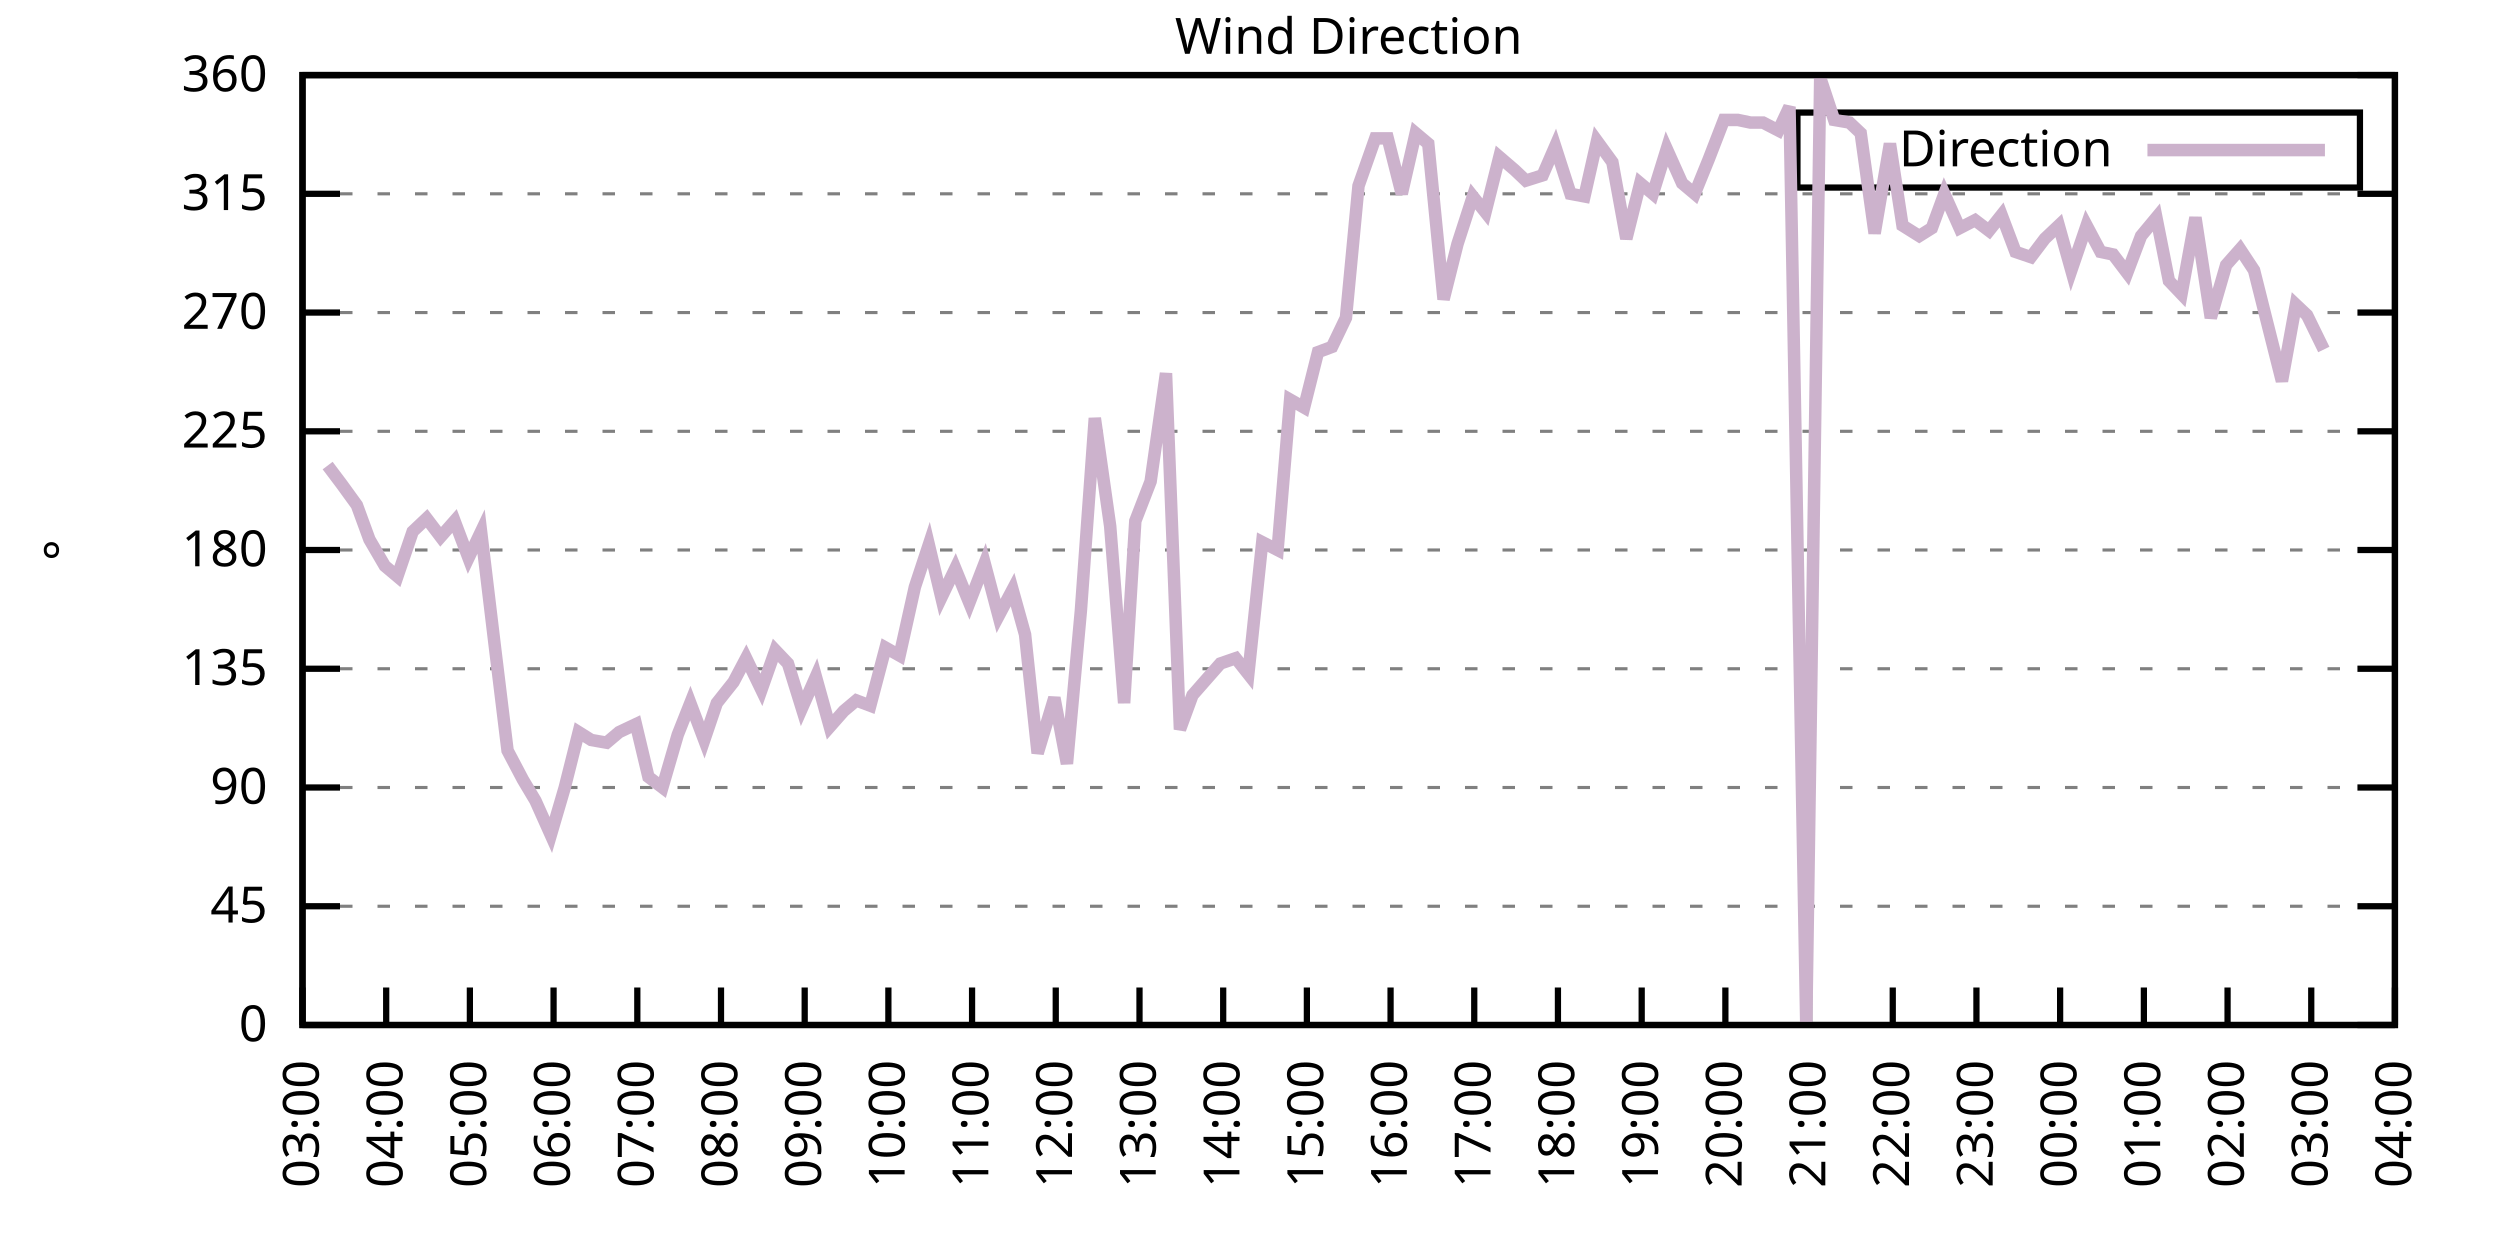
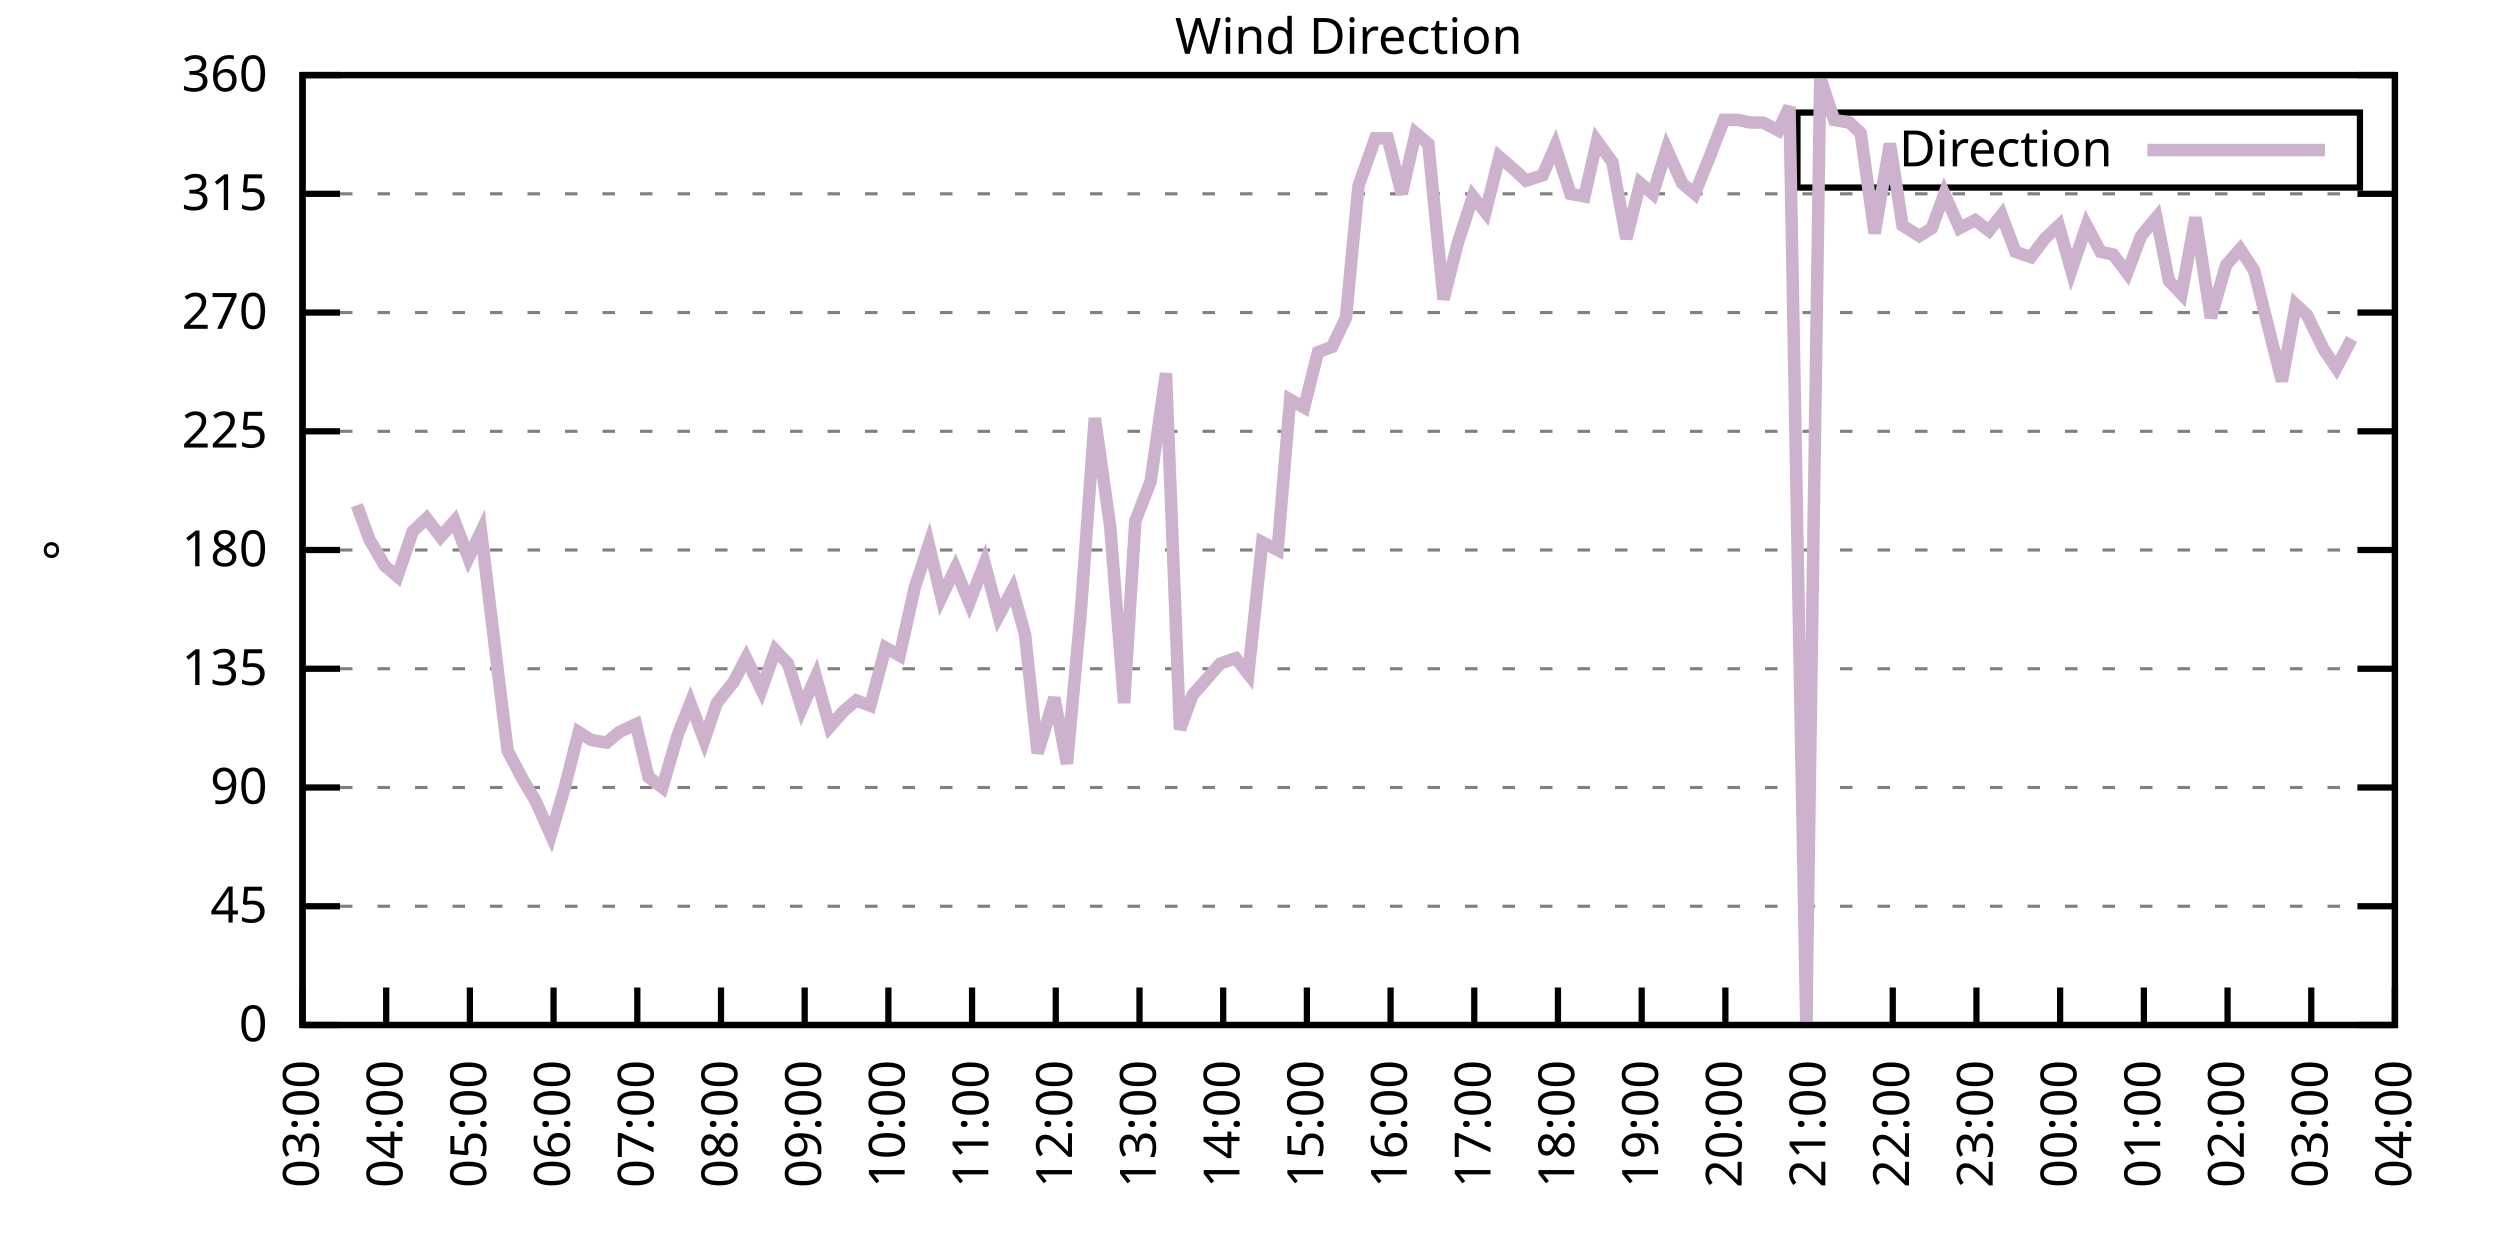
<svg xmlns="http://www.w3.org/2000/svg" xmlns:xlink="http://www.w3.org/1999/xlink" width="400" height="200" viewBox="0 0 400 200">
  <g id="gnuplot_canvas">
    <rect x="0" y="0" width="400" height="200" fill="none" />
    <defs>
      <circle id="gpDot" r="0.5" stroke-width="0.5" stroke="currentColor" />
      <path id="gpPt0" stroke-width="0.333" stroke="currentColor" d="M-1,0 h2 M0,-1 v2" />
      <path id="gpPt1" stroke-width="0.333" stroke="currentColor" d="M-1,-1 L1,1 M1,-1 L-1,1" />
      <path id="gpPt2" stroke-width="0.333" stroke="currentColor" d="M-1,0 L1,0 M0,-1 L0,1 M-1,-1 L1,1 M-1,1 L1,-1" />
      <rect id="gpPt3" stroke-width="0.333" stroke="currentColor" x="-1" y="-1" width="2" height="2" />
      <rect id="gpPt4" stroke-width="0.333" stroke="currentColor" fill="currentColor" x="-1" y="-1" width="2" height="2" />
      <circle id="gpPt5" stroke-width="0.333" stroke="currentColor" cx="0" cy="0" r="1" />
      <use xlink:href="#gpPt5" id="gpPt6" fill="currentColor" stroke="none" />
      <path id="gpPt7" stroke-width="0.333" stroke="currentColor" d="M0,-1.33 L-1.33,0.67 L1.33,0.67 z" />
      <use xlink:href="#gpPt7" id="gpPt8" fill="currentColor" stroke="none" />
      <use xlink:href="#gpPt7" id="gpPt9" stroke="currentColor" transform="rotate(180)" />
      <use xlink:href="#gpPt9" id="gpPt10" fill="currentColor" stroke="none" />
      <use xlink:href="#gpPt3" id="gpPt11" stroke="currentColor" transform="rotate(45)" />
      <use xlink:href="#gpPt11" id="gpPt12" fill="currentColor" stroke="none" />
      <path id="gpPt13" stroke-width="0.333" stroke="currentColor" d="M0,1.330 L1.265,0.411 L0.782,-1.067 L-0.782,-1.076 L-1.265,0.411 z" />
      <use xlink:href="#gpPt13" id="gpPt14" fill="currentColor" stroke="none" />
      <filter id="textbox" filterUnits="objectBoundingBox" x="0" y="0" height="1" width="1">
        <feFlood flood-color="white" flood-opacity="1" result="bgnd" />
        <feComposite in="SourceGraphic" in2="bgnd" operator="atop" />
      </filter>
      <filter id="greybox" filterUnits="objectBoundingBox" x="0" y="0" height="1" width="1">
        <feFlood flood-color="lightgrey" flood-opacity="1" result="grey" />
        <feComposite in="SourceGraphic" in2="grey" operator="atop" />
      </filter>
    </defs>
    <g fill="none" color="white" stroke="currentColor" stroke-width="1.00" stroke-linecap="butt" stroke-linejoin="miter">
</g>
    <g fill="none" color="black" stroke="currentColor" stroke-width="1.00" stroke-linecap="butt" stroke-linejoin="miter">
      <g stroke="none" shape-rendering="crispEdges">
        <polygon fill="rgb(255, 255, 255)" points="48.40,164.00 383.18,164.00 383.18,12.02 48.40,12.02 " />
      </g>
    </g>
    <g fill="none" color="black" stroke="currentColor" stroke-width="1.00" stroke-linecap="butt" stroke-linejoin="miter">
</g>
    <g fill="none" color="black" stroke="black" stroke-width="0.50" stroke-linecap="butt" stroke-linejoin="miter">
</g>
    <g fill="none" color="gray" stroke="currentColor" stroke-width="0.50" stroke-linecap="butt" stroke-linejoin="miter">
      <path stroke="gray" stroke-dasharray="2,4" class="gridline" d="M48.40,164.00 L383.19,164.00  " />
    </g>
    <g fill="none" color="gray" stroke="gray" stroke-width="1.00" stroke-linecap="butt" stroke-linejoin="miter">
</g>
    <g fill="none" color="black" stroke="currentColor" stroke-width="1.00" stroke-linecap="butt" stroke-linejoin="miter">
      <path stroke="black" d="M48.40,164.00 L54.40,164.00 M383.19,164.00 L377.19,164.00  " />
      <g transform="translate(42.80,166.60)" stroke="none" fill="black" font-family="Sans" font-size="8.00" text-anchor="end">
        <text>
          <tspan font-family="Sans"> 0</tspan>
        </text>
      </g>
    </g>
    <g fill="none" color="black" stroke="currentColor" stroke-width="1.00" stroke-linecap="butt" stroke-linejoin="miter">
</g>
    <g fill="none" color="black" stroke="black" stroke-width="0.50" stroke-linecap="butt" stroke-linejoin="miter">
</g>
    <g fill="none" color="gray" stroke="currentColor" stroke-width="0.50" stroke-linecap="butt" stroke-linejoin="miter">
      <path stroke="gray" stroke-dasharray="2,4" class="gridline" d="M48.40,145.00 L383.19,145.00  " />
    </g>
    <g fill="none" color="gray" stroke="gray" stroke-width="1.00" stroke-linecap="butt" stroke-linejoin="miter">
</g>
    <g fill="none" color="black" stroke="currentColor" stroke-width="1.00" stroke-linecap="butt" stroke-linejoin="miter">
      <path stroke="black" d="M48.40,145.00 L54.40,145.00 M383.19,145.00 L377.19,145.00  " />
      <g transform="translate(42.80,147.60)" stroke="none" fill="black" font-family="Sans" font-size="8.00" text-anchor="end">
        <text>
          <tspan font-family="Sans"> 45</tspan>
        </text>
      </g>
    </g>
    <g fill="none" color="black" stroke="currentColor" stroke-width="1.00" stroke-linecap="butt" stroke-linejoin="miter">
</g>
    <g fill="none" color="black" stroke="black" stroke-width="0.50" stroke-linecap="butt" stroke-linejoin="miter">
</g>
    <g fill="none" color="gray" stroke="currentColor" stroke-width="0.50" stroke-linecap="butt" stroke-linejoin="miter">
      <path stroke="gray" stroke-dasharray="2,4" class="gridline" d="M48.40,126.00 L383.19,126.00  " />
    </g>
    <g fill="none" color="gray" stroke="gray" stroke-width="1.00" stroke-linecap="butt" stroke-linejoin="miter">
</g>
    <g fill="none" color="black" stroke="currentColor" stroke-width="1.00" stroke-linecap="butt" stroke-linejoin="miter">
      <path stroke="black" d="M48.40,126.00 L54.40,126.00 M383.19,126.00 L377.19,126.00  " />
      <g transform="translate(42.80,128.60)" stroke="none" fill="black" font-family="Sans" font-size="8.00" text-anchor="end">
        <text>
          <tspan font-family="Sans"> 90</tspan>
        </text>
      </g>
    </g>
    <g fill="none" color="black" stroke="currentColor" stroke-width="1.00" stroke-linecap="butt" stroke-linejoin="miter">
</g>
    <g fill="none" color="black" stroke="black" stroke-width="0.50" stroke-linecap="butt" stroke-linejoin="miter">
</g>
    <g fill="none" color="gray" stroke="currentColor" stroke-width="0.50" stroke-linecap="butt" stroke-linejoin="miter">
      <path stroke="gray" stroke-dasharray="2,4" class="gridline" d="M48.40,107.00 L383.19,107.00  " />
    </g>
    <g fill="none" color="gray" stroke="gray" stroke-width="1.00" stroke-linecap="butt" stroke-linejoin="miter">
</g>
    <g fill="none" color="black" stroke="currentColor" stroke-width="1.00" stroke-linecap="butt" stroke-linejoin="miter">
      <path stroke="black" d="M48.40,107.00 L54.40,107.00 M383.19,107.00 L377.19,107.00  " />
      <g transform="translate(42.80,109.60)" stroke="none" fill="black" font-family="Sans" font-size="8.00" text-anchor="end">
        <text>
          <tspan font-family="Sans"> 135</tspan>
        </text>
      </g>
    </g>
    <g fill="none" color="black" stroke="currentColor" stroke-width="1.00" stroke-linecap="butt" stroke-linejoin="miter">
</g>
    <g fill="none" color="black" stroke="black" stroke-width="0.50" stroke-linecap="butt" stroke-linejoin="miter">
</g>
    <g fill="none" color="gray" stroke="currentColor" stroke-width="0.50" stroke-linecap="butt" stroke-linejoin="miter">
      <path stroke="gray" stroke-dasharray="2,4" class="gridline" d="M48.40,88.00 L383.19,88.00  " />
    </g>
    <g fill="none" color="gray" stroke="gray" stroke-width="1.00" stroke-linecap="butt" stroke-linejoin="miter">
</g>
    <g fill="none" color="black" stroke="currentColor" stroke-width="1.00" stroke-linecap="butt" stroke-linejoin="miter">
      <path stroke="black" d="M48.40,88.00 L54.40,88.00 M383.19,88.00 L377.19,88.00  " />
      <g transform="translate(42.80,90.60)" stroke="none" fill="black" font-family="Sans" font-size="8.00" text-anchor="end">
        <text>
          <tspan font-family="Sans"> 180</tspan>
        </text>
      </g>
    </g>
    <g fill="none" color="black" stroke="currentColor" stroke-width="1.00" stroke-linecap="butt" stroke-linejoin="miter">
</g>
    <g fill="none" color="black" stroke="black" stroke-width="0.50" stroke-linecap="butt" stroke-linejoin="miter">
</g>
    <g fill="none" color="gray" stroke="currentColor" stroke-width="0.50" stroke-linecap="butt" stroke-linejoin="miter">
      <path stroke="gray" stroke-dasharray="2,4" class="gridline" d="M48.40,69.01 L383.19,69.01  " />
    </g>
    <g fill="none" color="gray" stroke="gray" stroke-width="1.00" stroke-linecap="butt" stroke-linejoin="miter">
</g>
    <g fill="none" color="black" stroke="currentColor" stroke-width="1.00" stroke-linecap="butt" stroke-linejoin="miter">
      <path stroke="black" d="M48.40,69.01 L54.40,69.01 M383.19,69.01 L377.19,69.01  " />
      <g transform="translate(42.80,71.61)" stroke="none" fill="black" font-family="Sans" font-size="8.00" text-anchor="end">
        <text>
          <tspan font-family="Sans"> 225</tspan>
        </text>
      </g>
    </g>
    <g fill="none" color="black" stroke="currentColor" stroke-width="1.00" stroke-linecap="butt" stroke-linejoin="miter">
</g>
    <g fill="none" color="black" stroke="black" stroke-width="0.50" stroke-linecap="butt" stroke-linejoin="miter">
</g>
    <g fill="none" color="gray" stroke="currentColor" stroke-width="0.50" stroke-linecap="butt" stroke-linejoin="miter">
      <path stroke="gray" stroke-dasharray="2,4" class="gridline" d="M48.40,50.01 L383.19,50.01  " />
    </g>
    <g fill="none" color="gray" stroke="gray" stroke-width="1.00" stroke-linecap="butt" stroke-linejoin="miter">
</g>
    <g fill="none" color="black" stroke="currentColor" stroke-width="1.00" stroke-linecap="butt" stroke-linejoin="miter">
      <path stroke="black" d="M48.40,50.01 L54.40,50.01 M383.19,50.01 L377.19,50.01  " />
      <g transform="translate(42.80,52.61)" stroke="none" fill="black" font-family="Sans" font-size="8.00" text-anchor="end">
        <text>
          <tspan font-family="Sans"> 270</tspan>
        </text>
      </g>
    </g>
    <g fill="none" color="black" stroke="currentColor" stroke-width="1.00" stroke-linecap="butt" stroke-linejoin="miter">
</g>
    <g fill="none" color="black" stroke="black" stroke-width="0.50" stroke-linecap="butt" stroke-linejoin="miter">
</g>
    <g fill="none" color="gray" stroke="currentColor" stroke-width="0.50" stroke-linecap="butt" stroke-linejoin="miter">
      <path stroke="gray" stroke-dasharray="2,4" class="gridline" d="M48.40,31.01 L383.19,31.01  " />
    </g>
    <g fill="none" color="gray" stroke="gray" stroke-width="1.00" stroke-linecap="butt" stroke-linejoin="miter">
</g>
    <g fill="none" color="black" stroke="currentColor" stroke-width="1.00" stroke-linecap="butt" stroke-linejoin="miter">
      <path stroke="black" d="M48.40,31.01 L54.40,31.01 M383.19,31.01 L377.19,31.01  " />
      <g transform="translate(42.80,33.61)" stroke="none" fill="black" font-family="Sans" font-size="8.00" text-anchor="end">
        <text>
          <tspan font-family="Sans"> 315</tspan>
        </text>
      </g>
    </g>
    <g fill="none" color="black" stroke="currentColor" stroke-width="1.00" stroke-linecap="butt" stroke-linejoin="miter">
</g>
    <g fill="none" color="black" stroke="black" stroke-width="0.50" stroke-linecap="butt" stroke-linejoin="miter">
</g>
    <g fill="none" color="gray" stroke="currentColor" stroke-width="0.50" stroke-linecap="butt" stroke-linejoin="miter">
      <path stroke="gray" stroke-dasharray="2,4" class="gridline" d="M48.40,12.01 L383.19,12.01  " />
    </g>
    <g fill="none" color="gray" stroke="gray" stroke-width="1.00" stroke-linecap="butt" stroke-linejoin="miter">
</g>
    <g fill="none" color="black" stroke="currentColor" stroke-width="1.00" stroke-linecap="butt" stroke-linejoin="miter">
      <path stroke="black" d="M48.40,12.01 L54.40,12.01 M383.19,12.01 L377.19,12.01  " />
      <g transform="translate(42.80,14.61)" stroke="none" fill="black" font-family="Sans" font-size="8.00" text-anchor="end">
        <text>
          <tspan font-family="Sans"> 360</tspan>
        </text>
      </g>
    </g>
    <g fill="none" color="black" stroke="currentColor" stroke-width="1.00" stroke-linecap="butt" stroke-linejoin="miter">
      <path stroke="black" d="M48.40,164.00 L48.40,158.00  " />
      <g transform="translate(51.00,169.60) rotate(270.00)" stroke="none" fill="black" font-family="Sans" font-size="8.00" text-anchor="end">
        <text>
          <tspan font-family="Sans">03:00</tspan>
        </text>
      </g>
    </g>
    <g fill="none" color="black" stroke="currentColor" stroke-width="1.00" stroke-linecap="butt" stroke-linejoin="miter">
      <path stroke="black" d="M61.79,164.00 L61.79,158.00  " />
      <g transform="translate(64.39,169.60) rotate(270.00)" stroke="none" fill="black" font-family="Sans" font-size="8.00" text-anchor="end">
        <text>
          <tspan font-family="Sans">04:00</tspan>
        </text>
      </g>
    </g>
    <g fill="none" color="black" stroke="currentColor" stroke-width="1.00" stroke-linecap="butt" stroke-linejoin="miter">
      <path stroke="black" d="M75.18,164.00 L75.18,158.00  " />
      <g transform="translate(77.78,169.60) rotate(270.00)" stroke="none" fill="black" font-family="Sans" font-size="8.00" text-anchor="end">
        <text>
          <tspan font-family="Sans">05:00</tspan>
        </text>
      </g>
    </g>
    <g fill="none" color="black" stroke="currentColor" stroke-width="1.00" stroke-linecap="butt" stroke-linejoin="miter">
      <path stroke="black" d="M88.57,164.00 L88.57,158.00  " />
      <g transform="translate(91.17,169.60) rotate(270.00)" stroke="none" fill="black" font-family="Sans" font-size="8.00" text-anchor="end">
        <text>
          <tspan font-family="Sans">06:00</tspan>
        </text>
      </g>
    </g>
    <g fill="none" color="black" stroke="currentColor" stroke-width="1.00" stroke-linecap="butt" stroke-linejoin="miter">
      <path stroke="black" d="M101.97,164.00 L101.97,158.00  " />
      <g transform="translate(104.57,169.60) rotate(270.00)" stroke="none" fill="black" font-family="Sans" font-size="8.00" text-anchor="end">
        <text>
          <tspan font-family="Sans">07:00</tspan>
        </text>
      </g>
    </g>
    <g fill="none" color="black" stroke="currentColor" stroke-width="1.00" stroke-linecap="butt" stroke-linejoin="miter">
      <path stroke="black" d="M115.36,164.00 L115.36,158.00  " />
      <g transform="translate(117.96,169.60) rotate(270.00)" stroke="none" fill="black" font-family="Sans" font-size="8.00" text-anchor="end">
        <text>
          <tspan font-family="Sans">08:00</tspan>
        </text>
      </g>
    </g>
    <g fill="none" color="black" stroke="currentColor" stroke-width="1.00" stroke-linecap="butt" stroke-linejoin="miter">
      <path stroke="black" d="M128.75,164.00 L128.75,158.00  " />
      <g transform="translate(131.35,169.60) rotate(270.00)" stroke="none" fill="black" font-family="Sans" font-size="8.00" text-anchor="end">
        <text>
          <tspan font-family="Sans">09:00</tspan>
        </text>
      </g>
    </g>
    <g fill="none" color="black" stroke="currentColor" stroke-width="1.00" stroke-linecap="butt" stroke-linejoin="miter">
      <path stroke="black" d="M142.14,164.00 L142.14,158.00  " />
      <g transform="translate(144.74,169.60) rotate(270.00)" stroke="none" fill="black" font-family="Sans" font-size="8.00" text-anchor="end">
        <text>
          <tspan font-family="Sans">10:00</tspan>
        </text>
      </g>
    </g>
    <g fill="none" color="black" stroke="currentColor" stroke-width="1.00" stroke-linecap="butt" stroke-linejoin="miter">
      <path stroke="black" d="M155.53,164.00 L155.53,158.00  " />
      <g transform="translate(158.13,169.60) rotate(270.00)" stroke="none" fill="black" font-family="Sans" font-size="8.00" text-anchor="end">
        <text>
          <tspan font-family="Sans">11:00</tspan>
        </text>
      </g>
    </g>
    <g fill="none" color="black" stroke="currentColor" stroke-width="1.00" stroke-linecap="butt" stroke-linejoin="miter">
      <path stroke="black" d="M168.92,164.00 L168.92,158.00  " />
      <g transform="translate(171.52,169.60) rotate(270.00)" stroke="none" fill="black" font-family="Sans" font-size="8.00" text-anchor="end">
        <text>
          <tspan font-family="Sans">12:00</tspan>
        </text>
      </g>
    </g>
    <g fill="none" color="black" stroke="currentColor" stroke-width="1.00" stroke-linecap="butt" stroke-linejoin="miter">
      <path stroke="black" d="M182.32,164.00 L182.32,158.00  " />
      <g transform="translate(184.92,169.60) rotate(270.00)" stroke="none" fill="black" font-family="Sans" font-size="8.00" text-anchor="end">
        <text>
          <tspan font-family="Sans">13:00</tspan>
        </text>
      </g>
    </g>
    <g fill="none" color="black" stroke="currentColor" stroke-width="1.00" stroke-linecap="butt" stroke-linejoin="miter">
      <path stroke="black" d="M195.71,164.00 L195.71,158.00  " />
      <g transform="translate(198.31,169.60) rotate(270.00)" stroke="none" fill="black" font-family="Sans" font-size="8.00" text-anchor="end">
        <text>
          <tspan font-family="Sans">14:00</tspan>
        </text>
      </g>
    </g>
    <g fill="none" color="black" stroke="currentColor" stroke-width="1.00" stroke-linecap="butt" stroke-linejoin="miter">
      <path stroke="black" d="M209.10,164.00 L209.10,158.00  " />
      <g transform="translate(211.70,169.60) rotate(270.00)" stroke="none" fill="black" font-family="Sans" font-size="8.00" text-anchor="end">
        <text>
          <tspan font-family="Sans">15:00</tspan>
        </text>
      </g>
    </g>
    <g fill="none" color="black" stroke="currentColor" stroke-width="1.00" stroke-linecap="butt" stroke-linejoin="miter">
      <path stroke="black" d="M222.49,164.00 L222.49,158.00  " />
      <g transform="translate(225.09,169.60) rotate(270.00)" stroke="none" fill="black" font-family="Sans" font-size="8.00" text-anchor="end">
        <text>
          <tspan font-family="Sans">16:00</tspan>
        </text>
      </g>
    </g>
    <g fill="none" color="black" stroke="currentColor" stroke-width="1.00" stroke-linecap="butt" stroke-linejoin="miter">
      <path stroke="black" d="M235.88,164.00 L235.88,158.00  " />
      <g transform="translate(238.48,169.60) rotate(270.00)" stroke="none" fill="black" font-family="Sans" font-size="8.00" text-anchor="end">
        <text>
          <tspan font-family="Sans">17:00</tspan>
        </text>
      </g>
    </g>
    <g fill="none" color="black" stroke="currentColor" stroke-width="1.00" stroke-linecap="butt" stroke-linejoin="miter">
      <path stroke="black" d="M249.27,164.00 L249.27,158.00  " />
      <g transform="translate(251.87,169.60) rotate(270.00)" stroke="none" fill="black" font-family="Sans" font-size="8.00" text-anchor="end">
        <text>
          <tspan font-family="Sans">18:00</tspan>
        </text>
      </g>
    </g>
    <g fill="none" color="black" stroke="currentColor" stroke-width="1.00" stroke-linecap="butt" stroke-linejoin="miter">
      <path stroke="black" d="M262.67,164.00 L262.67,158.00  " />
      <g transform="translate(265.27,169.60) rotate(270.00)" stroke="none" fill="black" font-family="Sans" font-size="8.00" text-anchor="end">
        <text>
          <tspan font-family="Sans">19:00</tspan>
        </text>
      </g>
    </g>
    <g fill="none" color="black" stroke="currentColor" stroke-width="1.00" stroke-linecap="butt" stroke-linejoin="miter">
      <path stroke="black" d="M276.06,164.00 L276.06,158.00  " />
      <g transform="translate(278.66,169.60) rotate(270.00)" stroke="none" fill="black" font-family="Sans" font-size="8.00" text-anchor="end">
        <text>
          <tspan font-family="Sans">20:00</tspan>
        </text>
      </g>
    </g>
    <g fill="none" color="black" stroke="currentColor" stroke-width="1.00" stroke-linecap="butt" stroke-linejoin="miter">
      <path stroke="black" d="M289.45,164.00 L289.45,158.00  " />
      <g transform="translate(292.05,169.60) rotate(270.00)" stroke="none" fill="black" font-family="Sans" font-size="8.00" text-anchor="end">
        <text>
          <tspan font-family="Sans">21:00</tspan>
        </text>
      </g>
    </g>
    <g fill="none" color="black" stroke="currentColor" stroke-width="1.00" stroke-linecap="butt" stroke-linejoin="miter">
      <path stroke="black" d="M302.84,164.00 L302.84,158.00  " />
      <g transform="translate(305.44,169.60) rotate(270.00)" stroke="none" fill="black" font-family="Sans" font-size="8.00" text-anchor="end">
        <text>
          <tspan font-family="Sans">22:00</tspan>
        </text>
      </g>
    </g>
    <g fill="none" color="black" stroke="currentColor" stroke-width="1.00" stroke-linecap="butt" stroke-linejoin="miter">
      <path stroke="black" d="M316.23,164.00 L316.23,158.00  " />
      <g transform="translate(318.83,169.60) rotate(270.00)" stroke="none" fill="black" font-family="Sans" font-size="8.00" text-anchor="end">
        <text>
          <tspan font-family="Sans">23:00</tspan>
        </text>
      </g>
    </g>
    <g fill="none" color="black" stroke="currentColor" stroke-width="1.00" stroke-linecap="butt" stroke-linejoin="miter">
      <path stroke="black" d="M329.62,164.00 L329.62,158.00  " />
      <g transform="translate(332.22,169.60) rotate(270.00)" stroke="none" fill="black" font-family="Sans" font-size="8.00" text-anchor="end">
        <text>
          <tspan font-family="Sans">00:00</tspan>
        </text>
      </g>
    </g>
    <g fill="none" color="black" stroke="currentColor" stroke-width="1.00" stroke-linecap="butt" stroke-linejoin="miter">
      <path stroke="black" d="M343.02,164.00 L343.02,158.00  " />
      <g transform="translate(345.62,169.60) rotate(270.00)" stroke="none" fill="black" font-family="Sans" font-size="8.00" text-anchor="end">
        <text>
          <tspan font-family="Sans">01:00</tspan>
        </text>
      </g>
    </g>
    <g fill="none" color="black" stroke="currentColor" stroke-width="1.00" stroke-linecap="butt" stroke-linejoin="miter">
      <path stroke="black" d="M356.41,164.00 L356.41,158.00  " />
      <g transform="translate(359.01,169.60) rotate(270.00)" stroke="none" fill="black" font-family="Sans" font-size="8.00" text-anchor="end">
        <text>
          <tspan font-family="Sans">02:00</tspan>
        </text>
      </g>
    </g>
    <g fill="none" color="black" stroke="currentColor" stroke-width="1.00" stroke-linecap="butt" stroke-linejoin="miter">
      <path stroke="black" d="M369.80,164.00 L369.80,158.00  " />
      <g transform="translate(372.40,169.60) rotate(270.00)" stroke="none" fill="black" font-family="Sans" font-size="8.00" text-anchor="end">
        <text>
          <tspan font-family="Sans">03:00</tspan>
        </text>
      </g>
    </g>
    <g fill="none" color="black" stroke="currentColor" stroke-width="1.00" stroke-linecap="butt" stroke-linejoin="miter">
      <path stroke="black" d="M383.19,164.00 L383.19,158.00  " />
      <g transform="translate(385.79,169.60) rotate(270.00)" stroke="none" fill="black" font-family="Sans" font-size="8.00" text-anchor="end">
        <text>
          <tspan font-family="Sans">04:00</tspan>
        </text>
      </g>
    </g>
    <g fill="none" color="black" stroke="currentColor" stroke-width="1.00" stroke-linecap="butt" stroke-linejoin="miter">
</g>
    <g fill="none" color="black" stroke="currentColor" stroke-width="1.00" stroke-linecap="butt" stroke-linejoin="miter">
      <path stroke="black" d="M48.40,12.01 L48.40,164.00 L383.19,164.00 L383.19,12.01 L48.40,12.01 Z  " />
    </g>
    <g fill="none" color="black" stroke="currentColor" stroke-width="1.00" stroke-linecap="butt" stroke-linejoin="miter">
</g>
    <g fill="none" color="black" stroke="currentColor" stroke-width="1.00" stroke-linecap="butt" stroke-linejoin="miter">
      <path stroke="black" d="M287.59,30.01 L287.59,18.01 L377.59,18.01 L377.59,30.01 L287.59,30.01 Z  " />
    </g>
    <g id="Wind_direction_plot_1">
      <g fill="none" color="white" stroke="black" stroke-width="2.00" stroke-linecap="butt" stroke-linejoin="miter">
</g>
      <g fill="none" color="black" stroke="currentColor" stroke-width="2.00" stroke-linecap="butt" stroke-linejoin="miter">
        <g transform="translate(337.99,26.61)" stroke="none" fill="black" font-family="Sans" font-size="8.00" text-anchor="end">
          <text>
            <tspan font-family="Sans">Direction</tspan>
          </text>
        </g>
      </g>
      <g fill="none" color="black" stroke="currentColor" stroke-width="2.00" stroke-linecap="butt" stroke-linejoin="miter">
-         <path stroke="rgb(204, 178, 204)" d="M343.59,24.01 L371.99,24.01 M52.42,74.49 L54.65,77.45 L57.10,80.83 L59.11,86.32 L61.57,90.54 L63.58,92.23   L66.03,85.05 L68.26,82.94 L70.50,85.89 L72.73,83.36 L74.96,89.27 L76.97,85.05 L79.20,103.63 L81.21,120.09   L83.66,124.74 L85.67,128.11 L88.13,133.60 L90.36,126.00 L92.59,117.14 L94.60,118.40 L97.06,118.83 L99.06,117.14   L101.74,115.87 L103.75,124.31 L105.98,126.00 L108.44,117.56 L110.45,112.49 L112.68,118.40 L114.69,112.49 L117.37,109.11   L119.38,105.31 L121.83,110.38 L124.06,104.05 L126.07,106.16 L128.30,113.34 L130.54,108.27 L132.77,116.29 L135.00,113.76   L137.01,112.07 L139.24,112.91 L141.69,103.63 L143.93,104.89 L146.38,93.92 L148.61,87.16 L150.62,95.60 L152.85,90.96   L155.09,96.45 L157.54,90.12 L159.77,98.56 L162.01,94.34 L164.01,101.52 L166.02,120.51 L168.70,111.65 L170.71,122.20   L172.94,97.72 L175.17,66.90 L177.63,84.21 L179.86,112.49 L181.65,83.36 L184.10,77.03 L186.56,59.72 L188.79,116.71   L190.80,111.23 L193.03,108.69 L195.26,106.16 L197.72,105.31 L199.73,107.85 L201.96,86.74 L204.41,88.00 L206.42,63.94   L208.65,65.21 L210.88,56.34 L213.12,55.50 L215.35,50.85 L217.36,29.74 L220.04,22.14 L222.04,22.14 L224.28,31.01   L226.51,21.30 L228.52,22.99 L230.97,47.90 L233.20,39.03 L235.66,31.43 L237.67,33.96 L239.90,25.10 L242.36,27.21   L244.14,28.90 L246.82,28.05 L248.83,23.41 L251.28,31.01 L253.51,31.43 L255.52,22.56 L257.98,25.94 L260.21,38.19   L262.44,29.32 L264.45,31.01 L266.68,23.83 L269.14,29.32 L271.15,31.01 L273.38,25.52 L275.83,19.19 L278.07,19.19   L280.07,19.61 L282.08,19.61 L284.54,20.88 L286.32,17.08 L289.00,164.00 L291.23,12.43 L293.47,19.19 L295.92,19.61   L297.71,21.30 L299.94,37.34 L302.39,22.99 L304.40,36.08 L307.08,37.76 L309.09,36.50 L311.10,31.01 L313.55,36.50   L316.01,35.23 L318.24,36.92 L320.25,34.39 L322.48,40.30 L324.94,41.14 L327.17,38.19 L329.40,36.08 L331.41,43.25   L333.86,36.08 L336.10,40.30 L338.10,40.72 L340.34,43.67 L342.57,37.76 L345.02,34.81 L347.03,44.94 L349.04,47.05   L351.27,34.81 L353.73,50.85 L356.18,42.41 L358.42,39.87 L360.65,43.25 L362.66,51.27 L365.11,60.98 L367.34,48.74   L369.13,50.43 L371.81,55.92  " />
+         <path stroke="rgb(204, 178, 204)" d="M343.59,24.01 L371.99,24.01 M57.10,80.83 L59.11,86.32 L61.57,90.54 L63.58,92.23 L66.03,85.05 L68.26,82.94   L70.50,85.89 L72.73,83.36 L74.96,89.27 L76.97,85.05 L79.20,103.63 L81.21,120.09 L83.66,124.74 L85.67,128.11   L88.13,133.60 L90.36,126.00 L92.59,117.14 L94.60,118.40 L97.06,118.83 L99.06,117.14 L101.74,115.87 L103.75,124.31   L105.98,126.00 L108.44,117.56 L110.45,112.49 L112.68,118.40 L114.69,112.49 L117.37,109.11 L119.38,105.31 L121.83,110.38   L124.06,104.05 L126.07,106.16 L128.30,113.34 L130.54,108.27 L132.77,116.29 L135.00,113.76 L137.01,112.07 L139.24,112.91   L141.69,103.63 L143.93,104.89 L146.38,93.92 L148.61,87.16 L150.62,95.60 L152.85,90.96 L155.09,96.45 L157.54,90.12   L159.77,98.56 L162.01,94.34 L164.01,101.52 L166.02,120.51 L168.70,111.65 L170.71,122.20 L172.94,97.72 L175.17,66.90   L177.63,84.21 L179.86,112.49 L181.65,83.36 L184.10,77.03 L186.56,59.72 L188.79,116.71 L190.80,111.23 L193.03,108.69   L195.26,106.16 L197.72,105.31 L199.73,107.85 L201.96,86.74 L204.41,88.00 L206.42,63.94 L208.65,65.21 L210.88,56.34   L213.12,55.50 L215.35,50.85 L217.36,29.74 L220.04,22.14 L222.04,22.14 L224.28,31.01 L226.51,21.30 L228.52,22.99   L230.97,47.90 L233.20,39.03 L235.66,31.43 L237.67,33.96 L239.90,25.10 L242.36,27.21 L244.14,28.90 L246.82,28.05   L248.83,23.41 L251.28,31.01 L253.51,31.43 L255.52,22.56 L257.98,25.94 L260.21,38.19 L262.44,29.32 L264.45,31.01   L266.68,23.83 L269.14,29.32 L271.15,31.01 L273.38,25.52 L275.83,19.19 L278.07,19.19 L280.07,19.61 L282.08,19.61   L284.54,20.88 L286.32,17.08 L289.00,164.00 L291.23,12.43 L293.47,19.19 L295.92,19.61 L297.71,21.30 L299.94,37.34   L302.39,22.99 L304.40,36.08 L307.08,37.76 L309.09,36.50 L311.10,31.01 L313.55,36.50 L316.01,35.23 L318.24,36.92   L320.25,34.39 L322.48,40.30 L324.94,41.14 L327.17,38.19 L329.40,36.08 L331.41,43.25 L333.86,36.08 L336.10,40.30   L338.10,40.72 L340.34,43.67 L342.57,37.76 L345.02,34.81 L347.03,44.94 L349.04,47.05 L351.27,34.81 L353.73,50.85   L356.18,42.41 L358.42,39.87 L360.65,43.25 L362.66,51.27 L365.11,60.98 L367.34,48.74 L369.13,50.43 L371.81,55.92   L373.82,58.87 L376.27,54.23  " />
      </g>
    </g>
    <g fill="none" color="black" stroke="currentColor" stroke-width="2.00" stroke-linecap="butt" stroke-linejoin="miter">
</g>
    <g fill="none" color="black" stroke="black" stroke-width="1.00" stroke-linecap="butt" stroke-linejoin="miter">
</g>
    <g fill="none" color="black" stroke="currentColor" stroke-width="1.00" stroke-linecap="butt" stroke-linejoin="miter">
      <path stroke="black" d="M48.40,12.01 L48.40,164.00 L383.19,164.00 L383.19,12.01 L48.40,12.01 Z  " />
      <g transform="translate(12.80,88.01) rotate(270.00)" stroke="none" fill="black" font-family="Sans" font-size="8.00" text-anchor="middle">
        <text>
          <tspan font-family="Sans">°</tspan>
        </text>
      </g>
    </g>
    <g fill="none" color="black" stroke="currentColor" stroke-width="1.00" stroke-linecap="butt" stroke-linejoin="miter">
</g>
    <g fill="none" color="black" stroke="currentColor" stroke-width="1.00" stroke-linecap="butt" stroke-linejoin="miter">
      <g transform="translate(215.79,8.61)" stroke="none" fill="black" font-family="Sans" font-size="8.00" text-anchor="middle">
        <text>
          <tspan font-family="Sans">Wind Direction</tspan>
        </text>
      </g>
    </g>
    <g fill="none" color="black" stroke="currentColor" stroke-width="1.00" stroke-linecap="butt" stroke-linejoin="miter">
</g>
  </g>
</svg>
